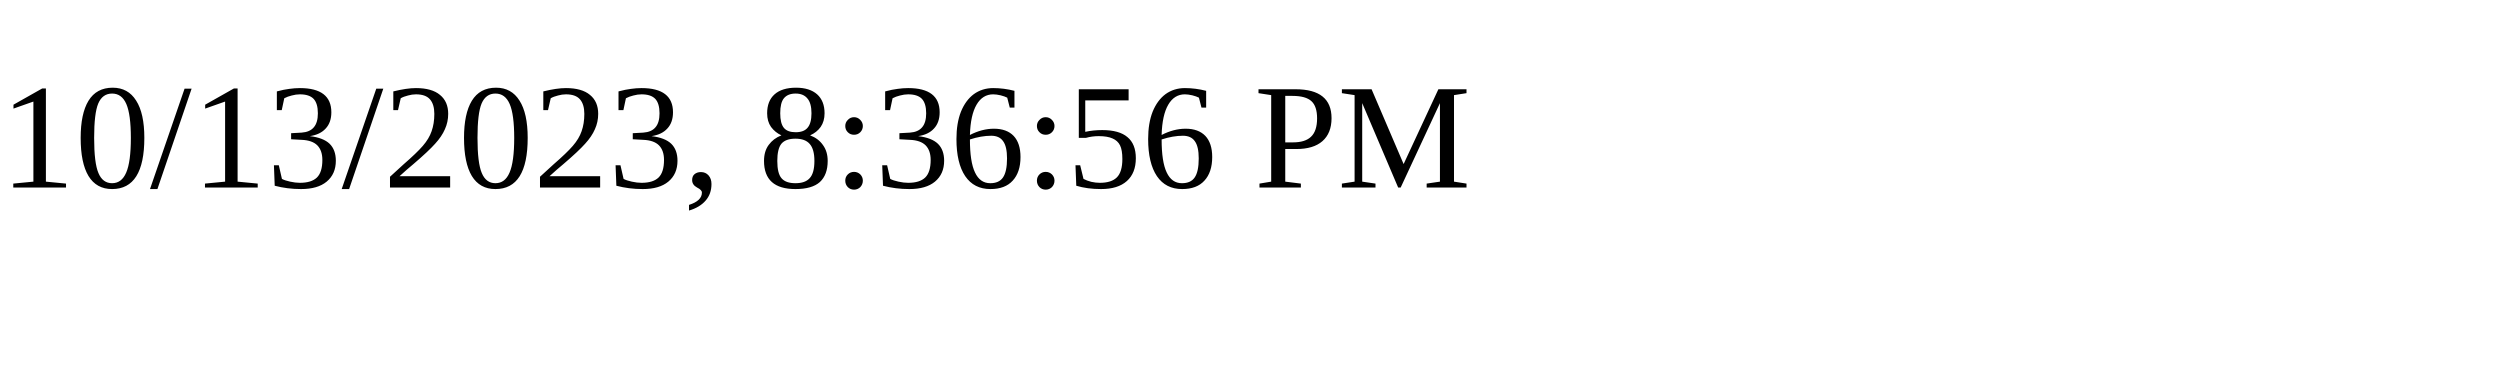
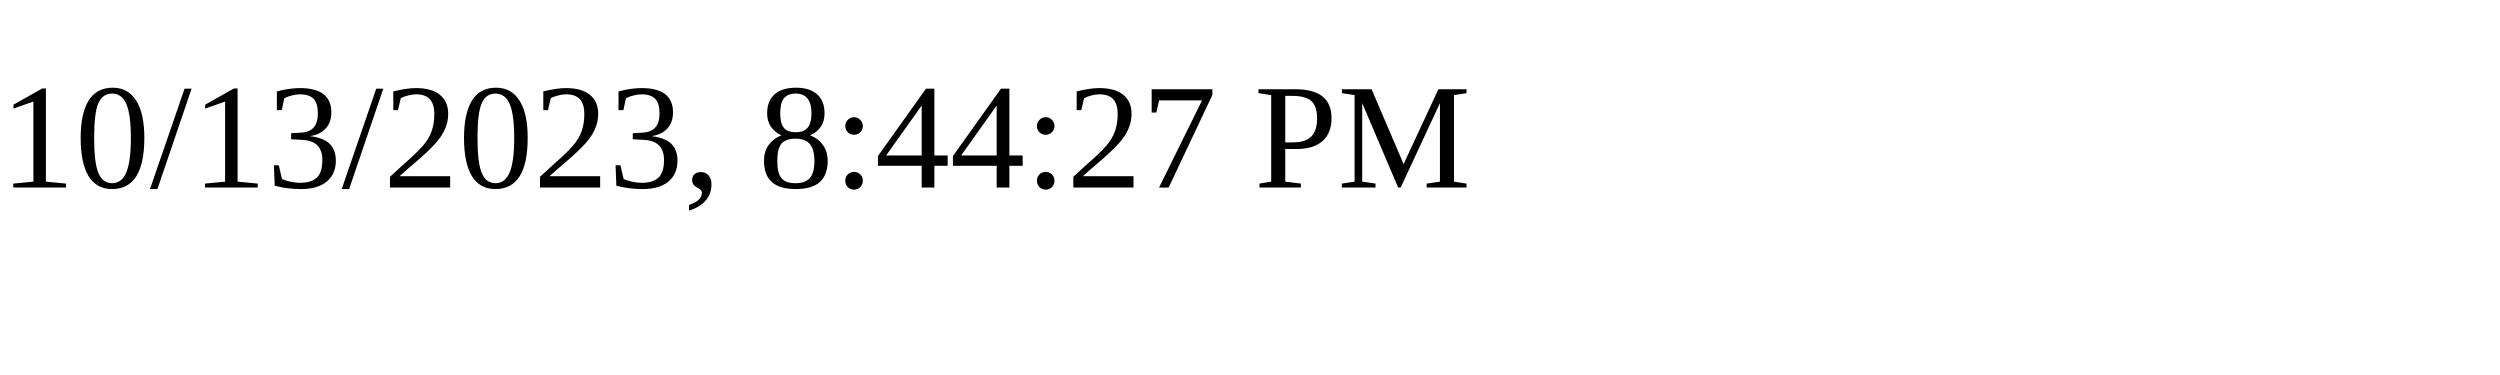
<svg xmlns="http://www.w3.org/2000/svg" height="30" width="200">
-   <text x="0" y="15">10/13/2023, 8:36:56 PM</text>
+   <text x="0" y="15">10/13/2023, 8:44:27 PM</text>
</svg>
